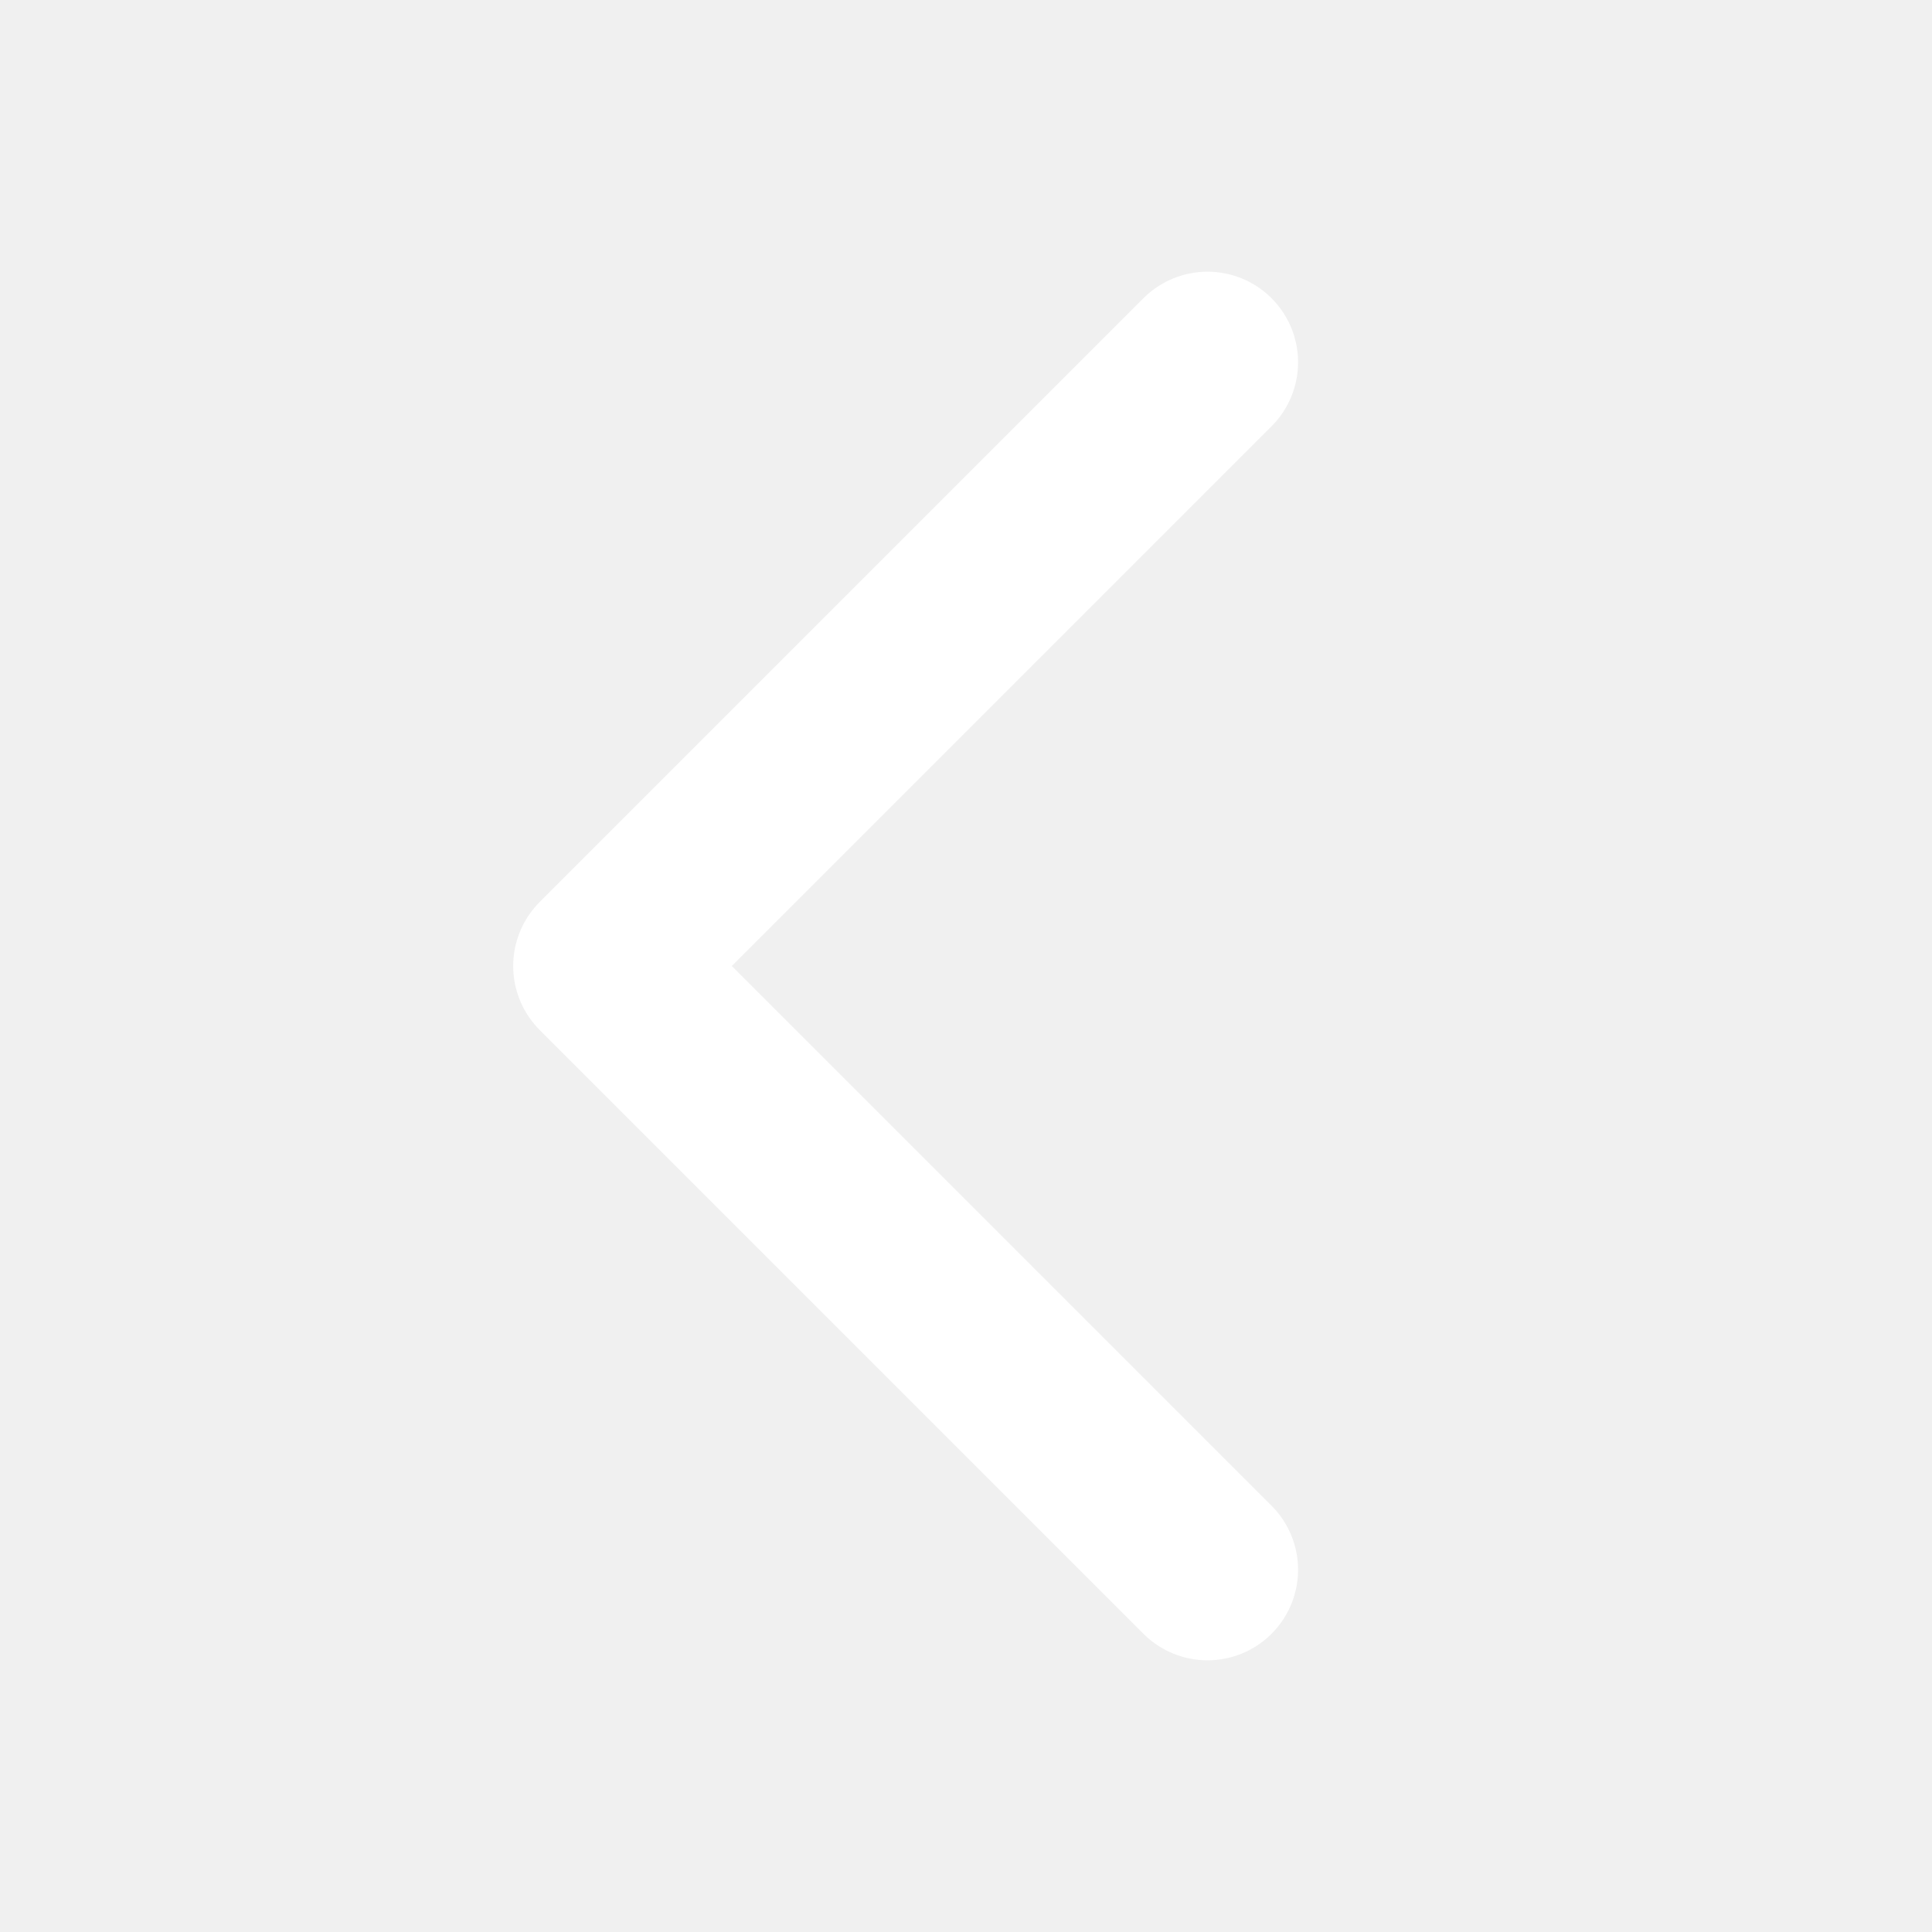
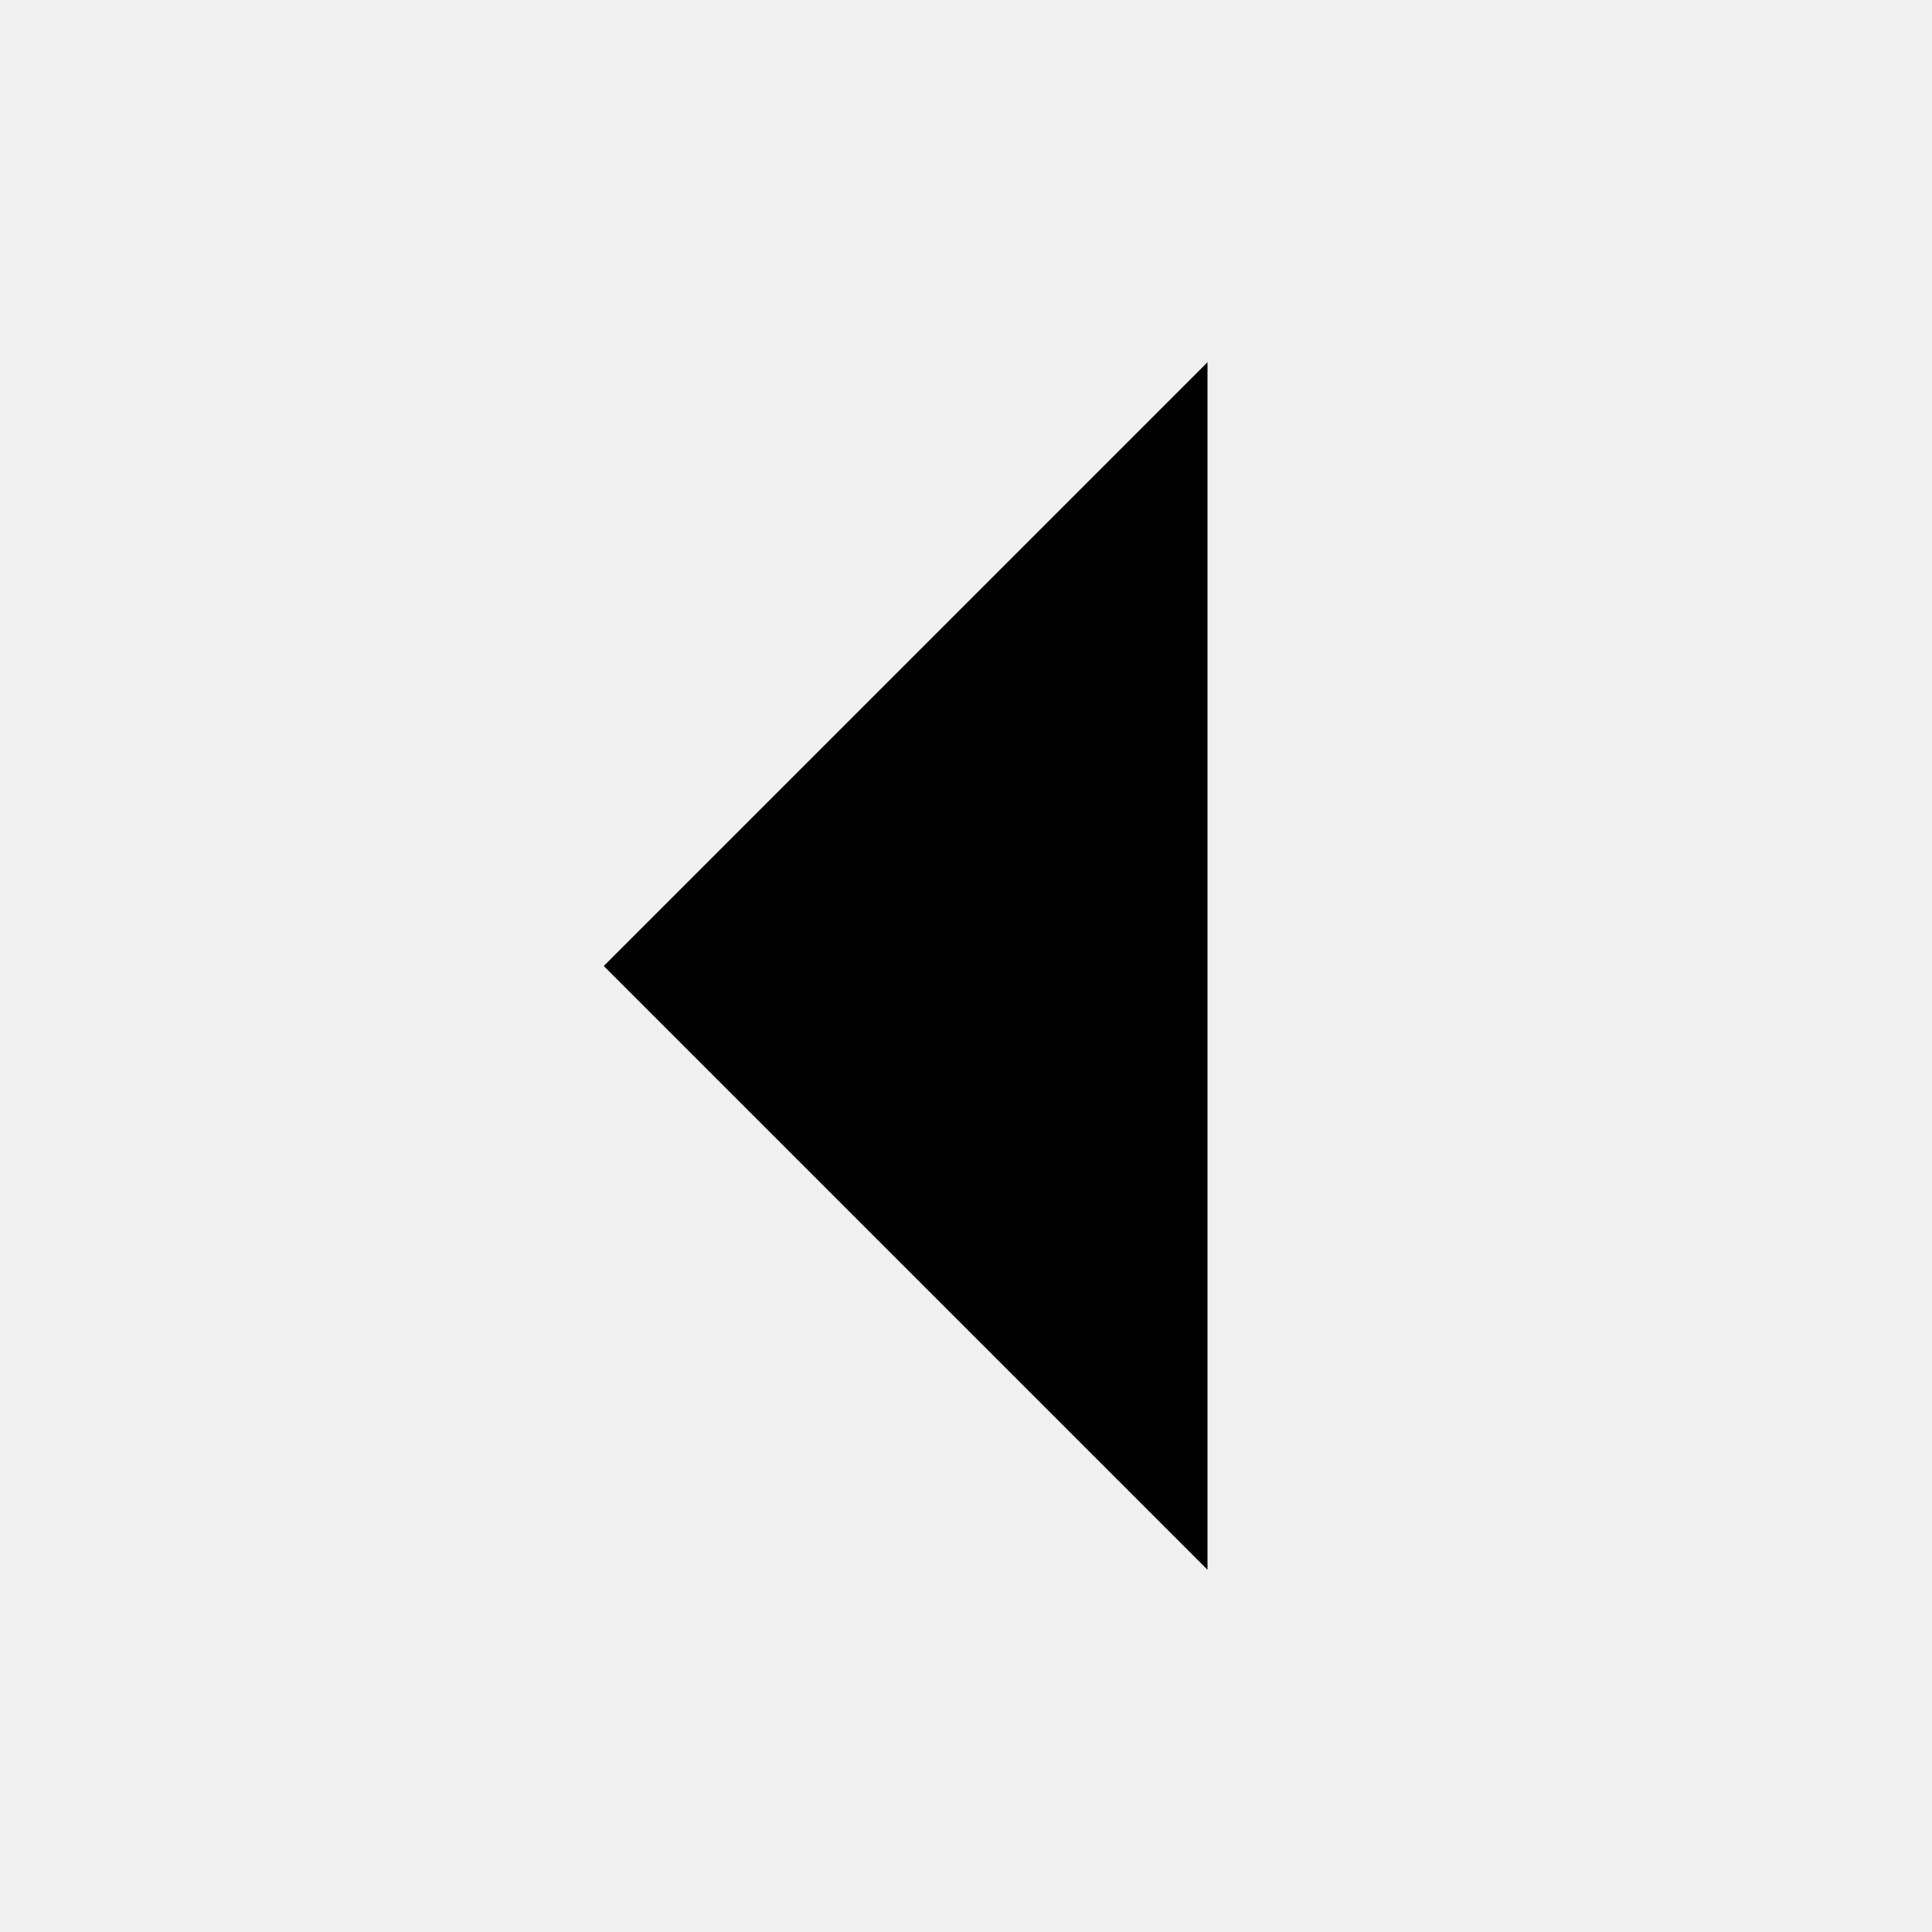
- <svg xmlns="http://www.w3.org/2000/svg" width="16" height="16" viewBox="0 0 16 16" fill="none">
-   <path d="M10 13L5 8L10 3" stroke="white" stroke-width="1.5" stroke-linecap="round" stroke-linejoin="round" />
+ <svg xmlns="http://www.w3.org/2000/svg" width="16" height="16" viewBox="0 0 16 16">
+   <path d="M10 13L5 8L10 3" stroke-width="1.5" stroke-linecap="round" stroke-linejoin="round" />
</svg>
